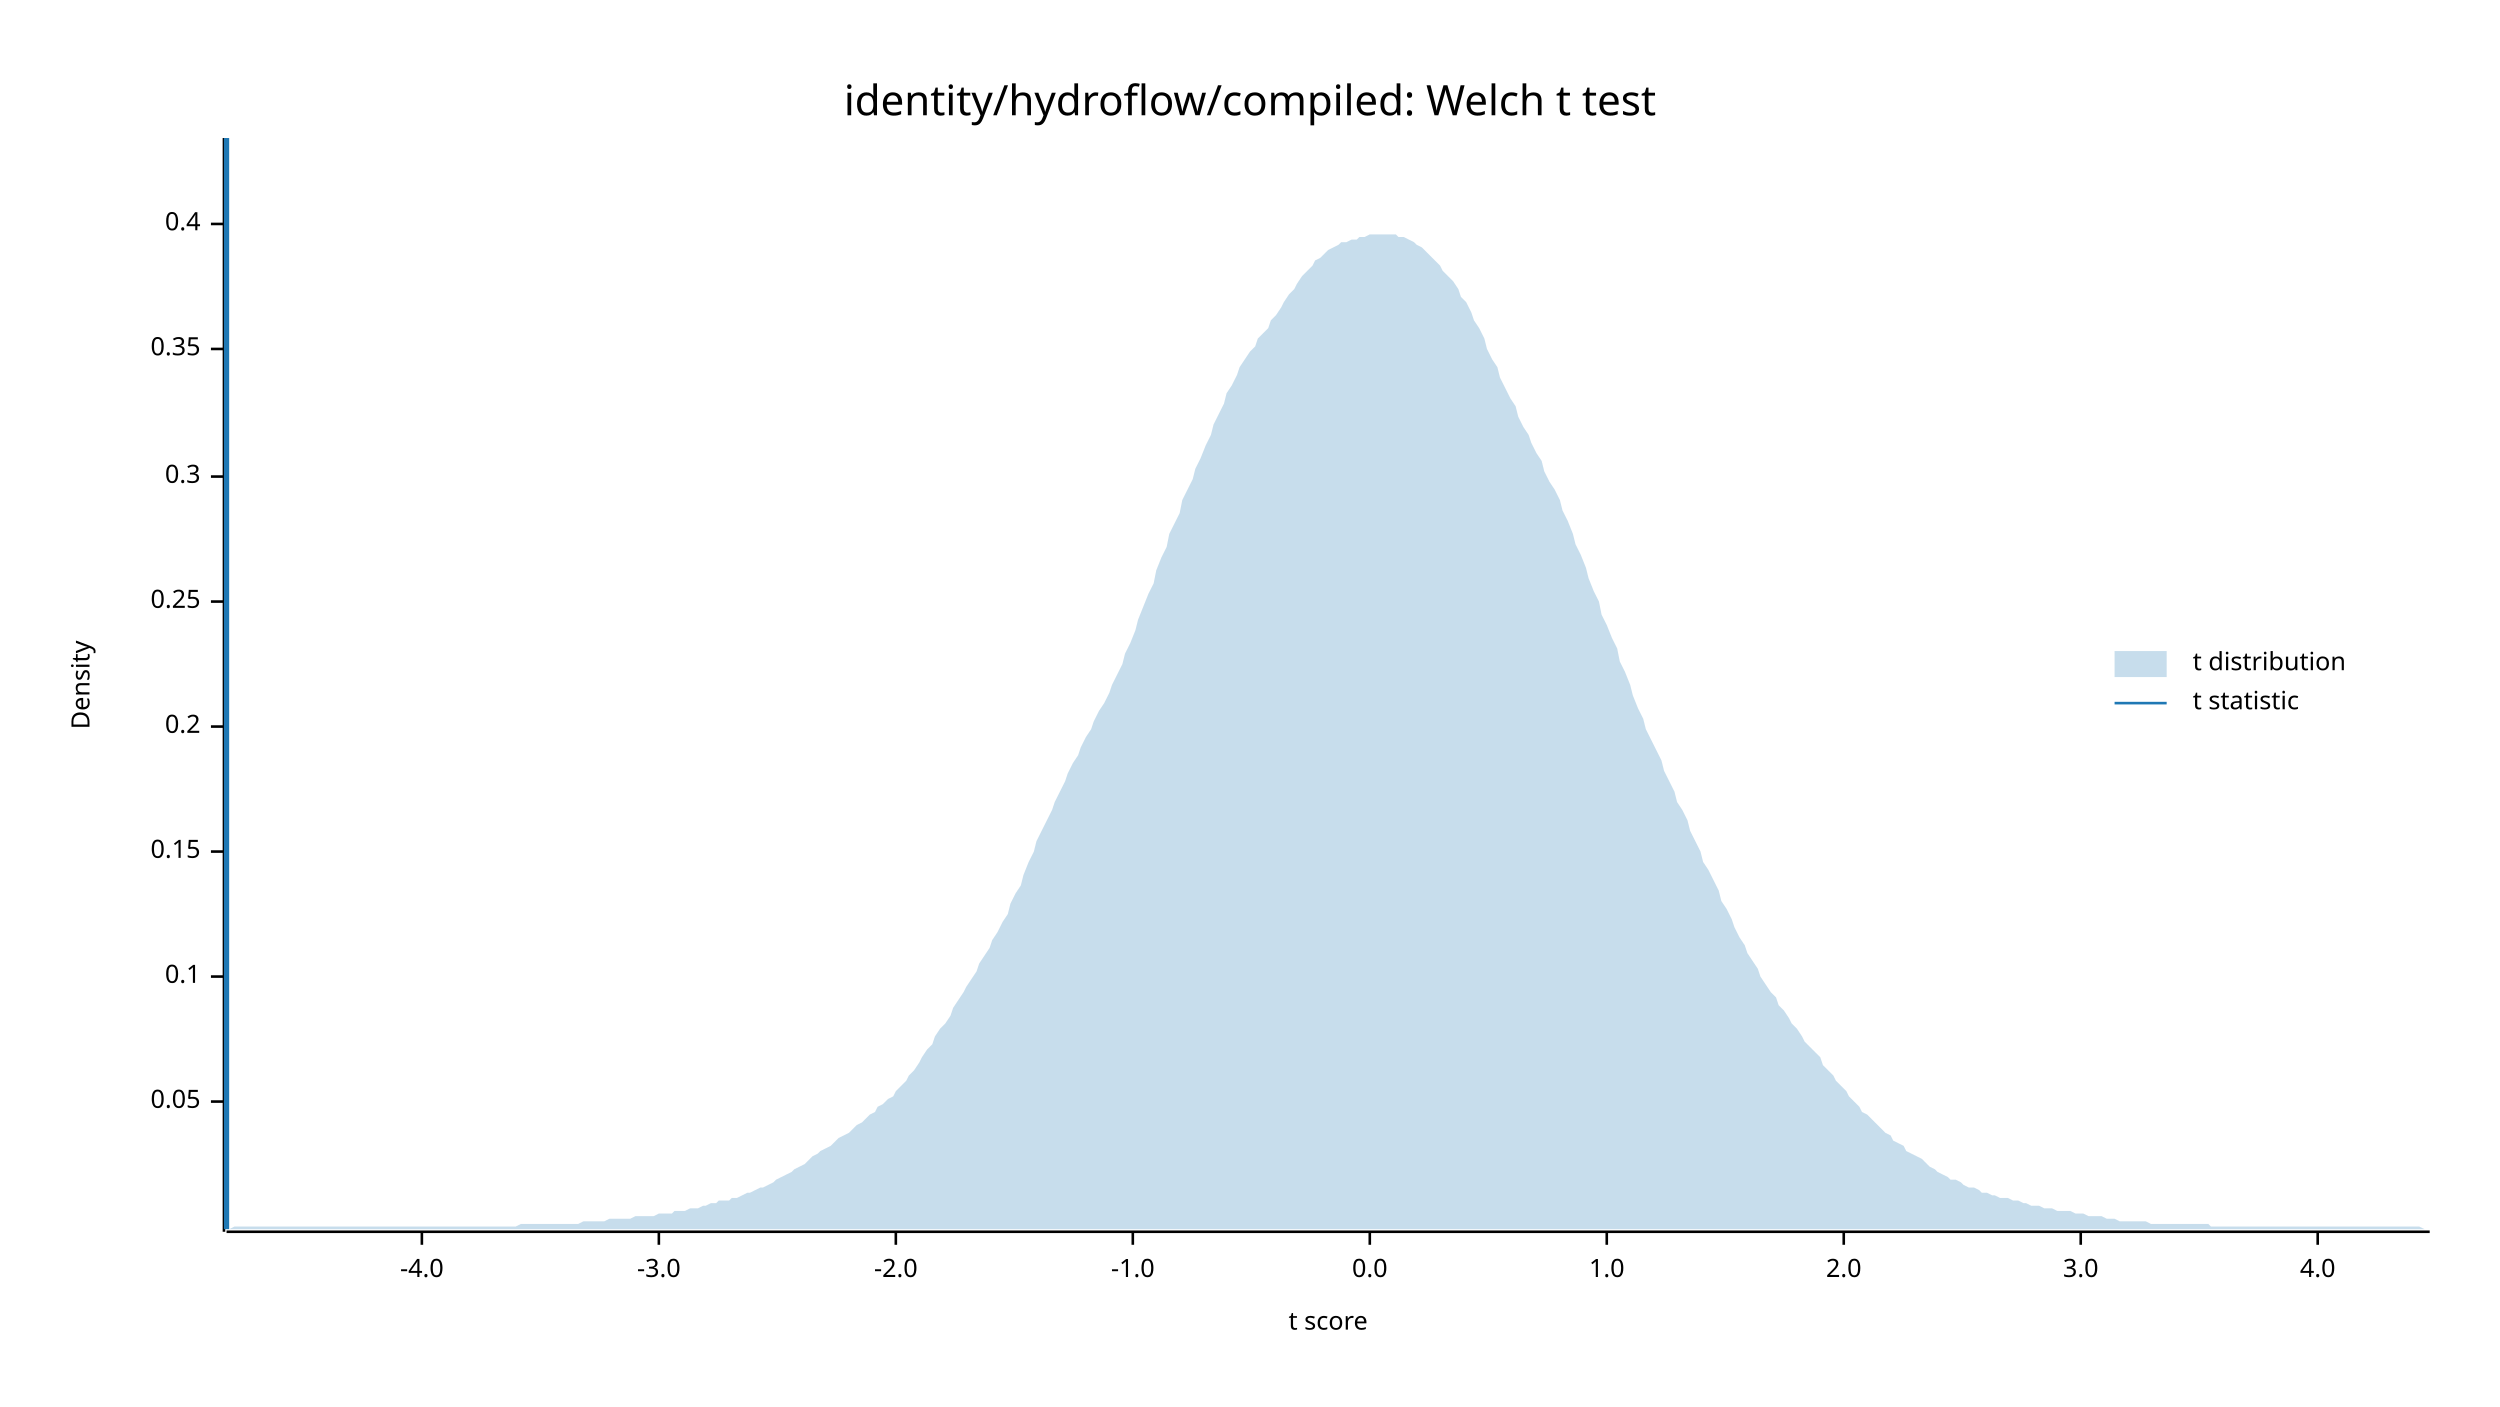
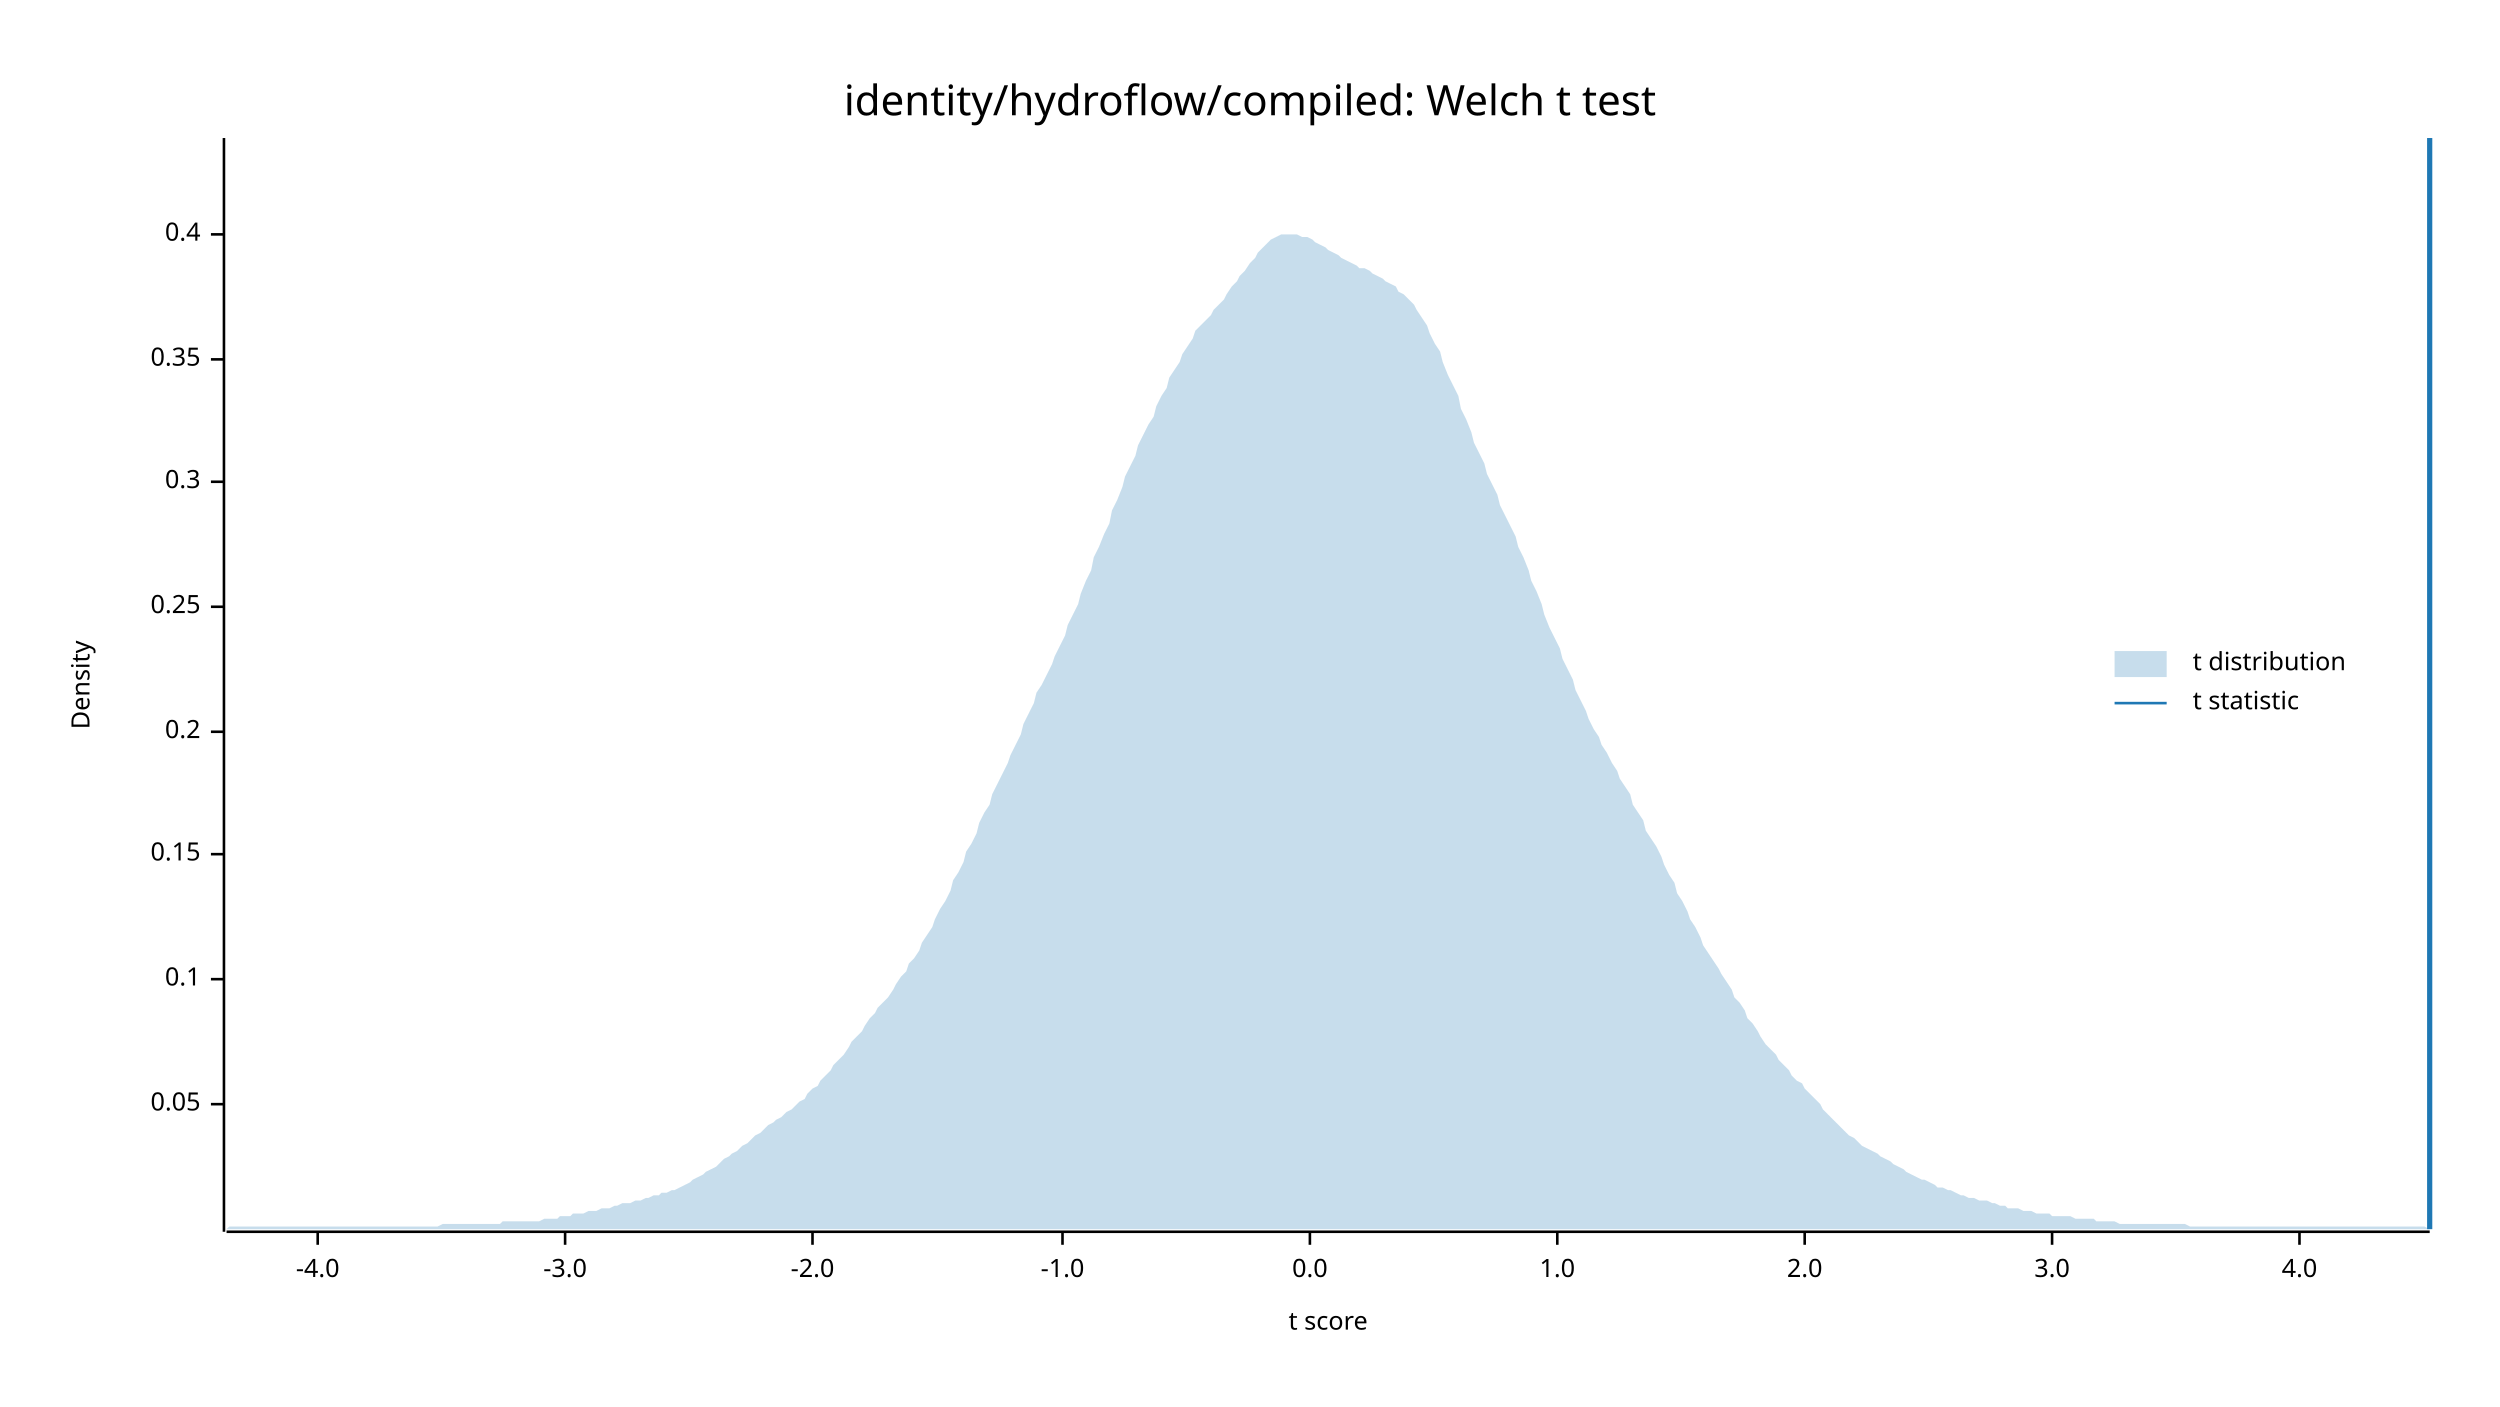
<svg xmlns="http://www.w3.org/2000/svg" width="960" height="540" viewBox="0 0 960 540">
  <text x="480" y="32" dy="0.76em" text-anchor="middle" font-family="sans-serif" font-size="16.129" opacity="1" fill="#000000">
identity/hydroflow/compiled: Welch t test
</text>
  <text x="27" y="263" dy="0.76em" text-anchor="middle" font-family="sans-serif" font-size="9.677" opacity="1" fill="#000000" transform="rotate(270, 27, 263)">
Density
</text>
  <text x="510" y="513" dy="-0.5ex" text-anchor="middle" font-family="sans-serif" font-size="9.677" opacity="1" fill="#000000">
t score
</text>
  <polyline fill="none" opacity="1" stroke="#000000" stroke-width="1" points="86,53 86,473 " />
-   <text x="77" y="423" dy="0.5ex" text-anchor="end" font-family="sans-serif" font-size="9.677" opacity="1" fill="#000000">
+   <text x="77" y="424" dy="0.5ex" text-anchor="end" font-family="sans-serif" font-size="9.677" opacity="1" fill="#000000">
0.05
</text>
-   <polyline fill="none" opacity="1" stroke="#000000" stroke-width="1" points="81,423 86,423 " />
-   <text x="77" y="375" dy="0.5ex" text-anchor="end" font-family="sans-serif" font-size="9.677" opacity="1" fill="#000000">
+   <polyline fill="none" opacity="1" stroke="#000000" stroke-width="1" points="81,424 86,424 " />
+   <text x="77" y="376" dy="0.5ex" text-anchor="end" font-family="sans-serif" font-size="9.677" opacity="1" fill="#000000">
0.1
</text>
-   <polyline fill="none" opacity="1" stroke="#000000" stroke-width="1" points="81,375 86,375 " />
-   <text x="77" y="327" dy="0.5ex" text-anchor="end" font-family="sans-serif" font-size="9.677" opacity="1" fill="#000000">
+   <polyline fill="none" opacity="1" stroke="#000000" stroke-width="1" points="81,376 86,376 " />
+   <text x="77" y="328" dy="0.5ex" text-anchor="end" font-family="sans-serif" font-size="9.677" opacity="1" fill="#000000">
0.15
</text>
-   <polyline fill="none" opacity="1" stroke="#000000" stroke-width="1" points="81,327 86,327 " />
-   <text x="77" y="279" dy="0.5ex" text-anchor="end" font-family="sans-serif" font-size="9.677" opacity="1" fill="#000000">
+   <polyline fill="none" opacity="1" stroke="#000000" stroke-width="1" points="81,328 86,328 " />
+   <text x="77" y="281" dy="0.5ex" text-anchor="end" font-family="sans-serif" font-size="9.677" opacity="1" fill="#000000">
0.2
</text>
-   <polyline fill="none" opacity="1" stroke="#000000" stroke-width="1" points="81,279 86,279 " />
-   <text x="77" y="231" dy="0.5ex" text-anchor="end" font-family="sans-serif" font-size="9.677" opacity="1" fill="#000000">
+   <polyline fill="none" opacity="1" stroke="#000000" stroke-width="1" points="81,281 86,281 " />
+   <text x="77" y="233" dy="0.5ex" text-anchor="end" font-family="sans-serif" font-size="9.677" opacity="1" fill="#000000">
0.25
</text>
-   <polyline fill="none" opacity="1" stroke="#000000" stroke-width="1" points="81,231 86,231 " />
-   <text x="77" y="183" dy="0.5ex" text-anchor="end" font-family="sans-serif" font-size="9.677" opacity="1" fill="#000000">
+   <polyline fill="none" opacity="1" stroke="#000000" stroke-width="1" points="81,233 86,233 " />
+   <text x="77" y="185" dy="0.5ex" text-anchor="end" font-family="sans-serif" font-size="9.677" opacity="1" fill="#000000">
0.3
</text>
-   <polyline fill="none" opacity="1" stroke="#000000" stroke-width="1" points="81,183 86,183 " />
-   <text x="77" y="134" dy="0.5ex" text-anchor="end" font-family="sans-serif" font-size="9.677" opacity="1" fill="#000000">
+   <polyline fill="none" opacity="1" stroke="#000000" stroke-width="1" points="81,185 86,185 " />
+   <text x="77" y="138" dy="0.5ex" text-anchor="end" font-family="sans-serif" font-size="9.677" opacity="1" fill="#000000">
0.35
</text>
-   <polyline fill="none" opacity="1" stroke="#000000" stroke-width="1" points="81,134 86,134 " />
-   <text x="77" y="86" dy="0.5ex" text-anchor="end" font-family="sans-serif" font-size="9.677" opacity="1" fill="#000000">
+   <polyline fill="none" opacity="1" stroke="#000000" stroke-width="1" points="81,138 86,138 " />
+   <text x="77" y="90" dy="0.5ex" text-anchor="end" font-family="sans-serif" font-size="9.677" opacity="1" fill="#000000">
0.4
</text>
-   <polyline fill="none" opacity="1" stroke="#000000" stroke-width="1" points="81,86 86,86 " />
+   <polyline fill="none" opacity="1" stroke="#000000" stroke-width="1" points="81,90 86,90 " />
  <polyline fill="none" opacity="1" stroke="#000000" stroke-width="1" points="87,473 933,473 " />
-   <text x="162" y="483" dy="0.76em" text-anchor="middle" font-family="sans-serif" font-size="9.677" opacity="1" fill="#000000">
+   <text x="122" y="483" dy="0.76em" text-anchor="middle" font-family="sans-serif" font-size="9.677" opacity="1" fill="#000000">
-4.0
</text>
-   <polyline fill="none" opacity="1" stroke="#000000" stroke-width="1" points="162,473 162,478 " />
-   <text x="253" y="483" dy="0.76em" text-anchor="middle" font-family="sans-serif" font-size="9.677" opacity="1" fill="#000000">
+   <polyline fill="none" opacity="1" stroke="#000000" stroke-width="1" points="122,473 122,478 " />
+   <text x="217" y="483" dy="0.76em" text-anchor="middle" font-family="sans-serif" font-size="9.677" opacity="1" fill="#000000">
-3.0
</text>
-   <polyline fill="none" opacity="1" stroke="#000000" stroke-width="1" points="253,473 253,478 " />
-   <text x="344" y="483" dy="0.76em" text-anchor="middle" font-family="sans-serif" font-size="9.677" opacity="1" fill="#000000">
+   <polyline fill="none" opacity="1" stroke="#000000" stroke-width="1" points="217,473 217,478 " />
+   <text x="312" y="483" dy="0.76em" text-anchor="middle" font-family="sans-serif" font-size="9.677" opacity="1" fill="#000000">
-2.0
</text>
-   <polyline fill="none" opacity="1" stroke="#000000" stroke-width="1" points="344,473 344,478 " />
-   <text x="435" y="483" dy="0.76em" text-anchor="middle" font-family="sans-serif" font-size="9.677" opacity="1" fill="#000000">
+   <polyline fill="none" opacity="1" stroke="#000000" stroke-width="1" points="312,473 312,478 " />
+   <text x="408" y="483" dy="0.76em" text-anchor="middle" font-family="sans-serif" font-size="9.677" opacity="1" fill="#000000">
-1.0
</text>
-   <polyline fill="none" opacity="1" stroke="#000000" stroke-width="1" points="435,473 435,478 " />
-   <text x="526" y="483" dy="0.76em" text-anchor="middle" font-family="sans-serif" font-size="9.677" opacity="1" fill="#000000">
+   <polyline fill="none" opacity="1" stroke="#000000" stroke-width="1" points="408,473 408,478 " />
+   <text x="503" y="483" dy="0.76em" text-anchor="middle" font-family="sans-serif" font-size="9.677" opacity="1" fill="#000000">
0.0
</text>
-   <polyline fill="none" opacity="1" stroke="#000000" stroke-width="1" points="526,473 526,478 " />
-   <text x="617" y="483" dy="0.76em" text-anchor="middle" font-family="sans-serif" font-size="9.677" opacity="1" fill="#000000">
+   <polyline fill="none" opacity="1" stroke="#000000" stroke-width="1" points="503,473 503,478 " />
+   <text x="598" y="483" dy="0.76em" text-anchor="middle" font-family="sans-serif" font-size="9.677" opacity="1" fill="#000000">
1.0
</text>
-   <polyline fill="none" opacity="1" stroke="#000000" stroke-width="1" points="617,473 617,478 " />
-   <text x="708" y="483" dy="0.76em" text-anchor="middle" font-family="sans-serif" font-size="9.677" opacity="1" fill="#000000">
+   <polyline fill="none" opacity="1" stroke="#000000" stroke-width="1" points="598,473 598,478 " />
+   <text x="693" y="483" dy="0.76em" text-anchor="middle" font-family="sans-serif" font-size="9.677" opacity="1" fill="#000000">
2.0
</text>
-   <polyline fill="none" opacity="1" stroke="#000000" stroke-width="1" points="708,473 708,478 " />
-   <text x="799" y="483" dy="0.76em" text-anchor="middle" font-family="sans-serif" font-size="9.677" opacity="1" fill="#000000">
+   <polyline fill="none" opacity="1" stroke="#000000" stroke-width="1" points="693,473 693,478 " />
+   <text x="788" y="483" dy="0.76em" text-anchor="middle" font-family="sans-serif" font-size="9.677" opacity="1" fill="#000000">
3.0
</text>
-   <polyline fill="none" opacity="1" stroke="#000000" stroke-width="1" points="799,473 799,478 " />
-   <text x="890" y="483" dy="0.76em" text-anchor="middle" font-family="sans-serif" font-size="9.677" opacity="1" fill="#000000">
+   <polyline fill="none" opacity="1" stroke="#000000" stroke-width="1" points="788,473 788,478 " />
+   <text x="883" y="483" dy="0.76em" text-anchor="middle" font-family="sans-serif" font-size="9.677" opacity="1" fill="#000000">
4.0
</text>
-   <polyline fill="none" opacity="1" stroke="#000000" stroke-width="1" points="890,473 890,478 " />
-   <polygon opacity="0.25" fill="#1F78B4" points="87,472 88,472 90,471 92,471 93,471 95,471 97,471 98,471 100,471 102,471 103,471 105,471 107,471 109,471 110,471 112,471 114,471 115,471 117,471 119,471 120,471 122,471 124,471 125,471 127,471 129,471 131,471 132,471 134,471 136,471 137,471 139,471 141,471 142,471 144,471 146,471 148,471 149,471 151,471 153,471 154,471 156,471 158,471 159,471 161,471 163,471 164,471 166,471 168,471 170,471 171,471 173,471 175,471 176,471 178,471 180,471 181,471 183,471 185,471 187,471 188,471 190,471 192,471 193,471 195,471 197,471 198,471 200,470 202,470 203,470 205,470 207,470 209,470 210,470 212,470 214,470 215,470 217,470 219,470 220,470 222,470 224,469 226,469 227,469 229,469 231,469 232,469 234,468 236,468 237,468 239,468 241,468 242,468 244,467 246,467 248,467 249,467 251,467 253,466 254,466 256,466 258,466 259,465 261,465 263,465 265,464 266,464 268,464 270,463 271,463 273,462 275,462 276,461 278,461 280,461 281,460 283,460 285,459 287,458 288,458 290,457 292,456 293,456 295,455 297,454 298,453 300,452 302,451 304,450 305,449 307,448 309,447 310,446 312,444 314,443 315,442 317,441 319,440 320,439 322,437 324,436 326,435 327,434 329,432 331,431 332,430 334,428 336,427 337,425 339,424 341,422 343,421 344,419 346,417 348,415 349,413 351,411 353,408 354,406 356,403 358,401 359,398 361,395 363,393 365,390 366,387 368,384 370,381 371,379 373,376 375,373 376,370 378,367 380,364 381,361 383,358 385,354 387,351 388,347 390,343 392,340 393,336 395,331 397,327 398,323 400,319 402,315 404,311 405,308 407,304 409,300 410,297 412,293 414,290 415,287 417,283 419,280 420,277 422,273 424,270 426,266 427,263 429,259 431,255 432,251 434,247 436,242 437,238 439,233 441,228 443,224 444,219 446,214 448,210 449,205 451,201 453,197 454,192 456,188 458,184 459,180 461,176 463,171 465,167 466,163 468,159 470,155 471,151 473,148 475,144 476,141 478,138 480,135 482,133 483,130 485,128 487,126 488,123 490,121 492,118 493,116 495,113 497,111 498,109 500,106 502,104 504,102 505,100 507,99 509,97 510,96 512,95 514,94 515,93 517,93 519,92 521,92 522,91 524,91 526,90 527,90 529,90 531,90 532,90 534,90 536,90 537,91 539,91 541,92 543,93 544,94 546,95 548,97 549,98 551,100 553,102 554,104 556,106 558,108 560,111 561,114 563,116 565,120 566,123 568,126 570,130 571,134 573,138 575,141 576,145 578,149 580,153 582,156 583,160 585,164 587,167 588,170 590,174 592,177 593,181 595,185 597,188 599,192 600,196 602,200 604,205 605,209 607,213 609,218 610,222 612,227 614,231 615,236 617,240 619,245 621,249 622,254 624,258 626,263 627,267 629,272 631,276 632,280 634,284 636,288 638,292 639,296 641,300 643,304 644,308 646,311 648,315 649,319 651,323 653,327 654,331 656,334 658,338 660,342 661,346 663,349 665,353 666,356 668,360 670,363 671,366 673,369 675,372 676,375 678,378 680,381 682,383 683,386 685,388 687,391 688,393 690,395 692,398 693,400 695,402 697,404 699,406 700,409 702,411 704,413 705,415 707,417 709,419 710,421 712,423 714,425 715,427 717,428 719,430 721,432 722,433 724,435 726,436 727,438 729,439 731,440 732,442 734,443 736,444 738,445 739,446 741,448 743,449 744,450 746,451 748,452 749,453 751,453 753,454 754,455 756,456 758,456 760,457 761,458 763,458 765,459 766,459 768,460 770,460 771,460 773,461 775,461 777,462 778,462 780,463 782,463 783,463 785,464 787,464 788,464 790,465 792,465 793,465 795,465 797,466 799,466 800,466 802,467 804,467 805,467 807,467 809,468 810,468 812,468 814,469 816,469 817,469 819,469 821,469 822,469 824,469 826,470 827,470 829,470 831,470 832,470 834,470 836,470 838,470 839,470 841,470 843,470 844,470 846,470 848,470 849,471 851,471 853,471 855,471 856,471 858,471 860,471 861,471 863,471 865,471 866,471 868,471 870,471 871,471 873,471 875,471 877,471 878,471 880,471 882,471 883,471 885,471 887,471 888,471 890,471 892,471 894,471 895,471 897,471 899,471 900,471 902,471 904,471 905,471 907,471 909,471 910,471 912,471 914,471 916,471 917,471 919,471 921,471 922,471 924,471 926,471 927,471 929,471 931,472 933,472 933,472 87,472 " />
-   <polyline fill="none" opacity="1" stroke="#1F78B4" stroke-width="2" points="87,472 87,53 " />
+   <polyline fill="none" opacity="1" stroke="#000000" stroke-width="1" points="883,473 883,478 " />
+   <polygon opacity="0.25" fill="#1F78B4" points="87,472 88,471 90,471 92,471 93,471 95,471 97,471 98,471 100,471 102,471 103,471 105,471 107,471 109,471 110,471 112,471 114,471 115,471 117,471 119,471 120,471 122,471 124,471 125,471 127,471 129,471 131,471 132,471 134,471 136,471 137,471 139,471 141,471 142,471 144,471 146,471 148,471 149,471 151,471 153,471 154,471 156,471 158,471 159,471 161,471 163,471 164,471 166,471 168,471 170,470 171,470 173,470 175,470 176,470 178,470 180,470 181,470 183,470 185,470 187,470 188,470 190,470 192,470 193,469 195,469 197,469 198,469 200,469 202,469 203,469 205,469 207,469 209,468 210,468 212,468 214,468 215,467 217,467 219,467 220,466 222,466 224,466 226,465 227,465 229,465 231,464 232,464 234,464 236,463 237,463 239,462 241,462 242,462 244,461 246,461 248,460 249,460 251,459 253,459 254,458 256,458 258,457 259,457 261,456 263,455 265,454 266,453 268,452 270,451 271,450 273,449 275,448 276,447 278,445 280,444 281,443 283,442 285,440 287,439 288,438 290,436 292,435 293,434 295,432 297,431 298,430 300,429 302,427 304,426 305,425 307,423 309,422 310,420 312,418 314,417 315,415 317,413 319,411 320,409 322,407 324,405 326,402 327,400 329,398 331,396 332,394 334,391 336,389 337,387 339,385 341,383 343,380 344,378 346,375 348,373 349,370 351,368 353,365 354,362 356,359 358,356 359,353 361,349 363,346 365,342 366,338 368,335 370,331 371,327 373,324 375,320 376,316 378,312 380,309 381,305 383,301 385,297 387,293 388,290 390,286 392,282 393,278 395,274 397,270 398,266 400,263 402,259 404,255 405,252 407,248 409,244 410,240 412,236 414,232 415,228 417,223 419,219 420,214 422,210 424,205 426,201 427,196 429,192 431,187 432,183 434,179 436,175 437,171 439,167 441,163 443,160 444,156 446,152 448,149 449,145 451,142 453,139 454,136 456,133 458,130 459,127 461,125 463,123 465,121 466,119 468,117 470,115 471,113 473,110 475,108 476,106 478,104 480,101 482,99 483,97 485,95 487,93 488,92 490,91 492,90 493,90 495,90 497,90 498,90 500,91 502,91 504,92 505,93 507,94 509,95 510,96 512,97 514,98 515,99 517,100 519,101 521,102 522,103 524,103 526,104 527,105 529,106 531,107 532,108 534,109 536,110 537,112 539,113 541,115 543,117 544,119 546,122 548,125 549,128 551,132 553,135 554,139 556,144 558,148 560,152 561,157 563,161 565,166 566,170 568,174 570,178 571,182 573,186 575,190 576,194 578,198 580,202 582,206 583,210 585,214 587,219 588,223 590,227 592,232 593,236 595,241 597,245 599,249 600,253 602,257 604,261 605,265 607,269 609,273 610,276 612,280 614,283 615,286 617,289 619,293 621,296 622,299 624,302 626,305 627,309 629,312 631,315 632,319 634,322 636,325 638,329 639,332 641,336 643,339 644,343 646,346 648,350 649,353 651,356 653,360 654,363 656,366 658,369 660,372 661,374 663,377 665,380 666,383 668,385 670,388 671,391 673,393 675,396 676,398 678,401 680,403 682,405 683,407 685,409 687,411 688,413 690,415 692,416 693,418 695,420 697,422 699,424 700,426 702,428 704,430 705,431 707,433 709,435 710,436 712,437 714,439 715,440 717,441 719,442 721,443 722,444 724,445 726,446 727,447 729,448 731,449 732,450 734,451 736,452 738,453 739,453 741,454 743,455 744,456 746,456 748,457 749,457 751,458 753,459 754,459 756,460 758,460 760,461 761,461 763,461 765,462 766,462 768,463 770,463 771,464 773,464 775,464 777,465 778,465 780,465 782,466 783,466 785,466 787,466 788,467 790,467 792,467 793,467 795,467 797,468 799,468 800,468 802,468 804,468 805,469 807,469 809,469 810,469 812,469 814,470 816,470 817,470 819,470 821,470 822,470 824,470 826,470 827,470 829,470 831,470 832,470 834,470 836,470 838,470 839,470 841,471 843,471 844,471 846,471 848,471 849,471 851,471 853,471 855,471 856,471 858,471 860,471 861,471 863,471 865,471 866,471 868,471 870,471 871,471 873,471 875,471 877,471 878,471 880,471 882,471 883,471 885,471 887,471 888,471 890,471 892,471 894,471 895,471 897,471 899,471 900,471 902,471 904,471 905,471 907,471 909,471 910,471 912,471 914,471 916,471 917,471 919,471 921,471 922,471 924,471 926,471 927,471 929,471 931,471 933,472 933,472 87,472 " />
+   <polyline fill="none" opacity="1" stroke="#1F78B4" stroke-width="2" points="933,472 933,53 " />
  <text x="842" y="250" dy="0.76em" text-anchor="start" font-family="sans-serif" font-size="9.677" opacity="1" fill="#000000">
t distribution
</text>
  <text x="842" y="265" dy="0.76em" text-anchor="start" font-family="sans-serif" font-size="9.677" opacity="1" fill="#000000">
t statistic
</text>
  <rect x="812" y="250" width="20" height="10" opacity="0.25" fill="#1F78B4" stroke="none" />
  <polyline fill="none" opacity="1" stroke="#1F78B4" stroke-width="1" points="812,270 832,270 " />
</svg>
